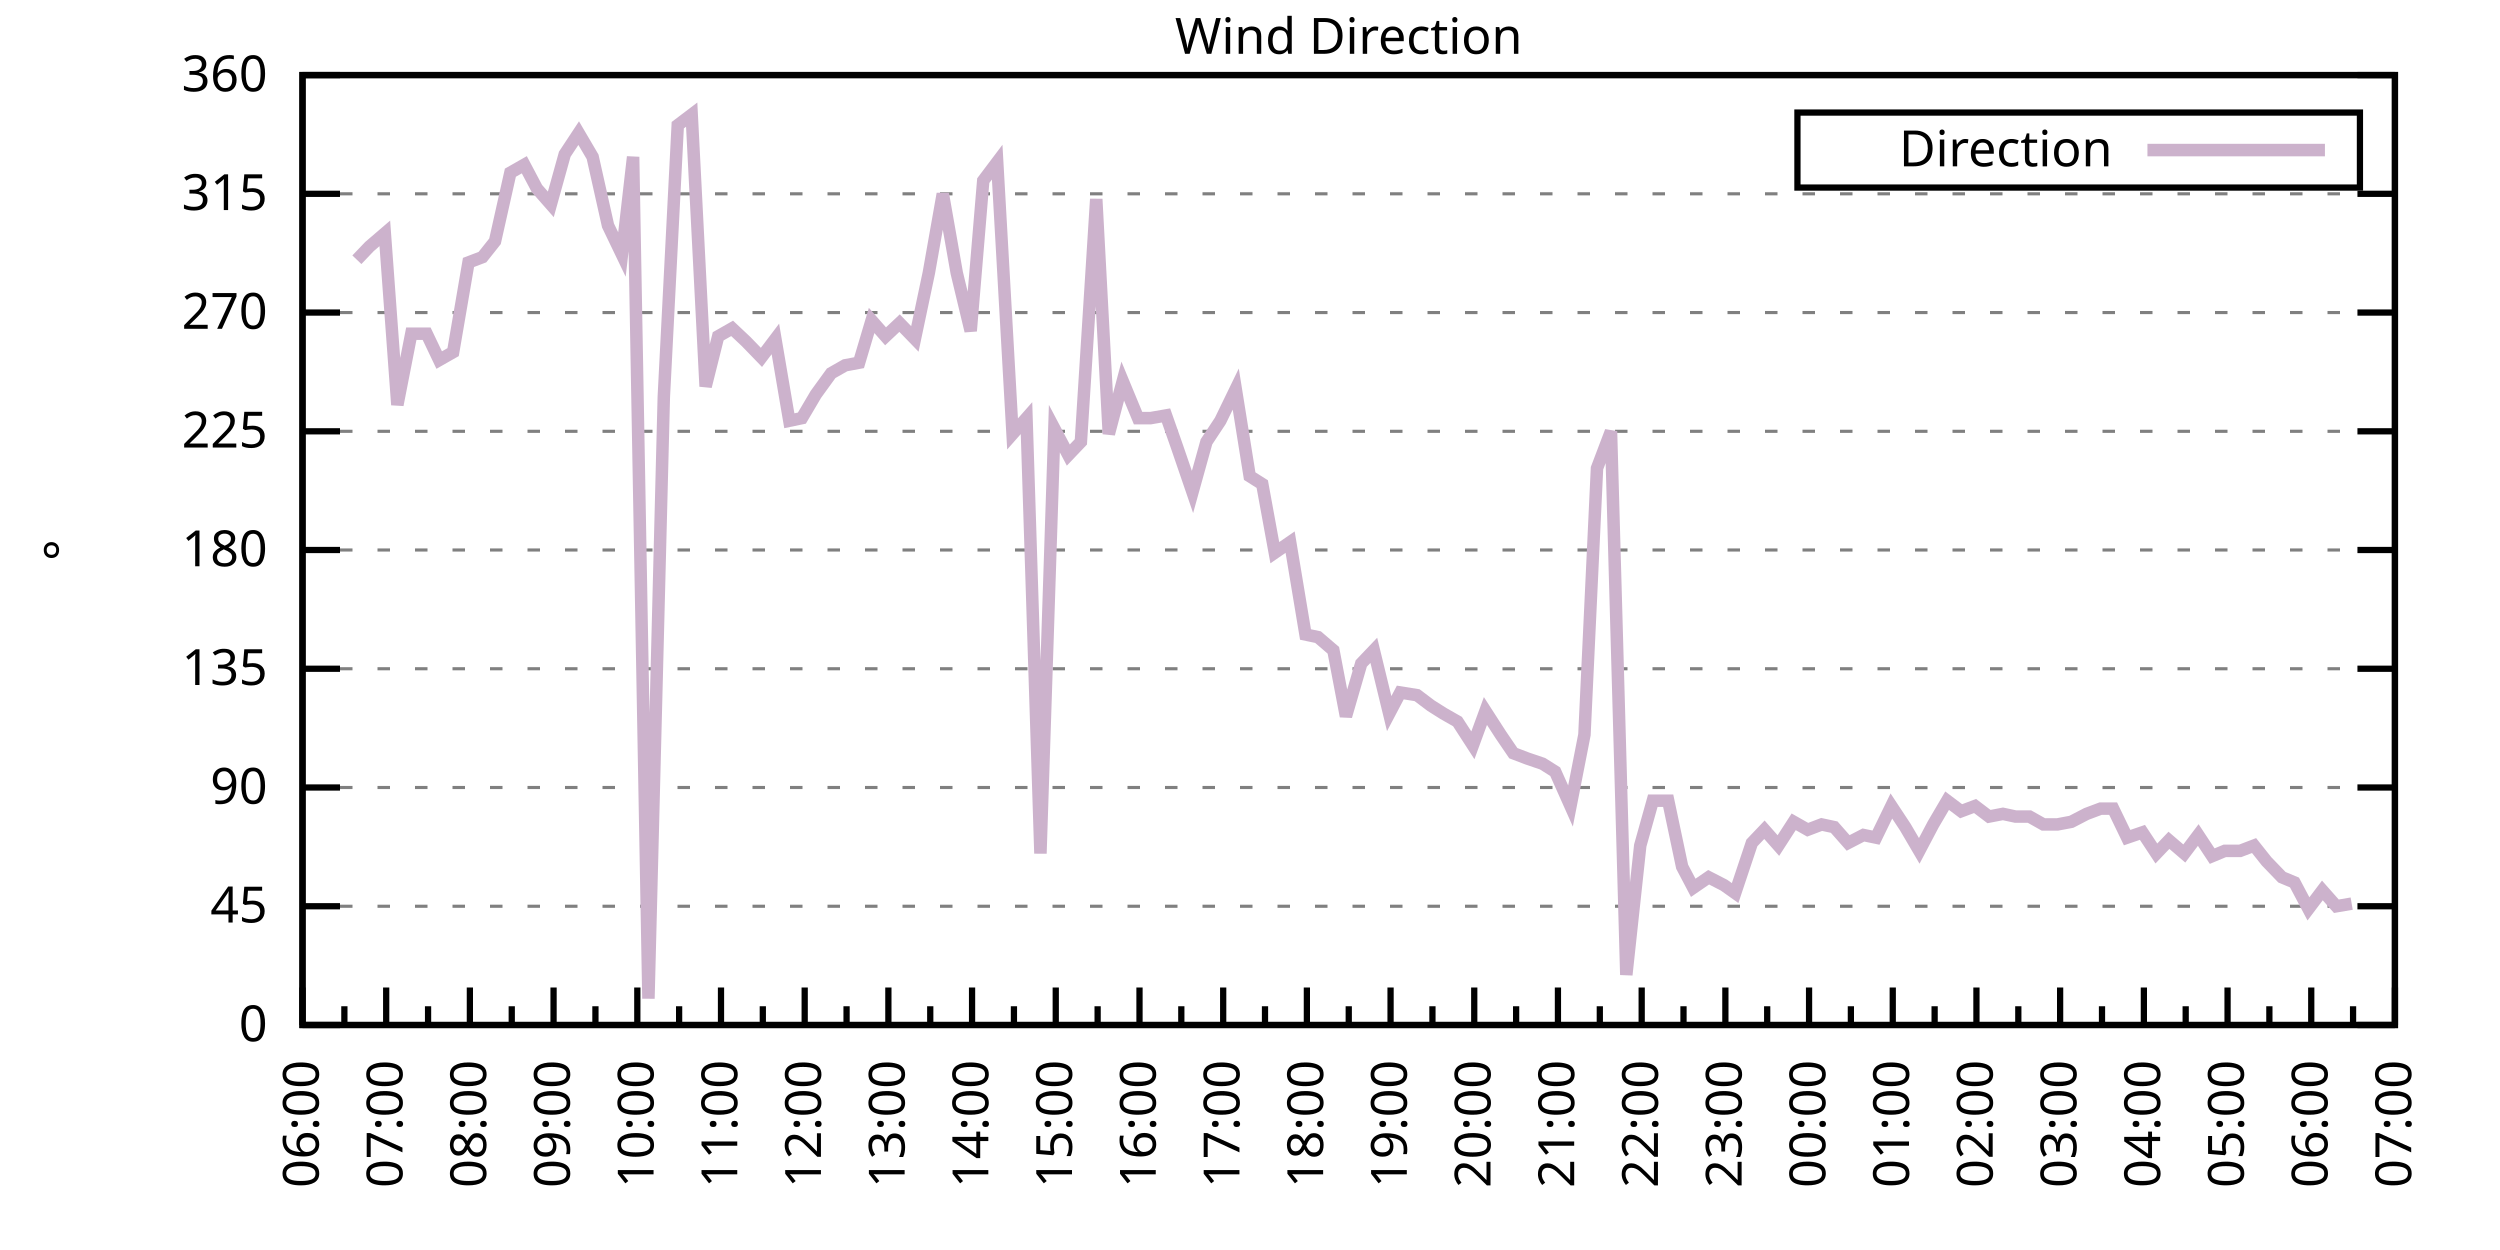
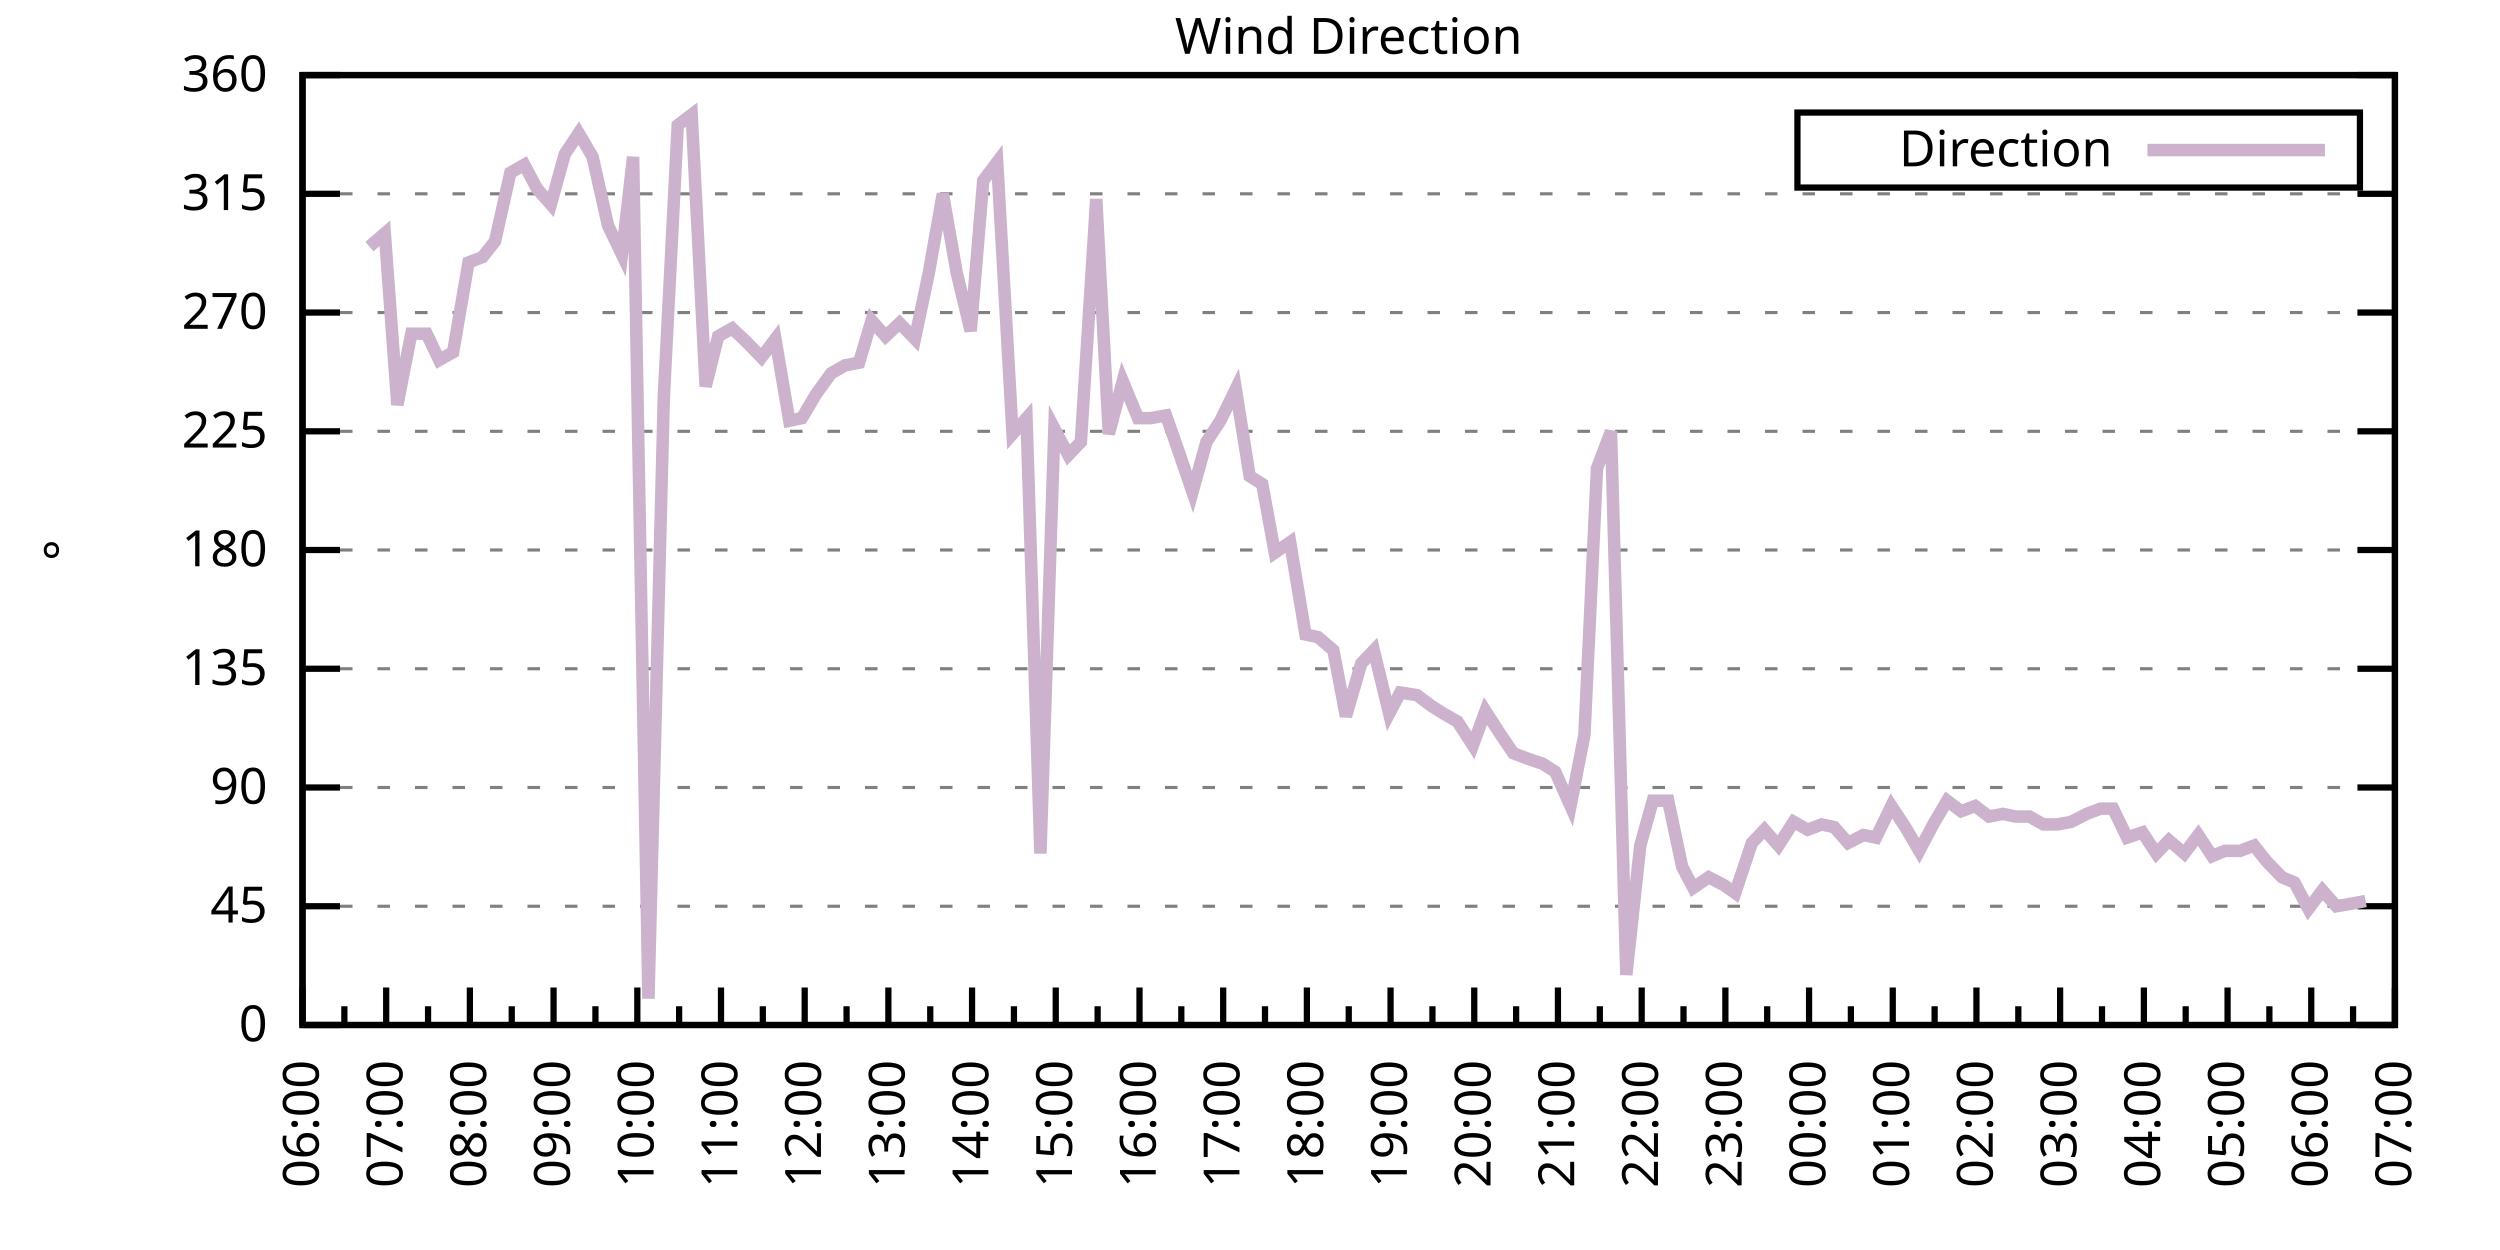
<svg xmlns="http://www.w3.org/2000/svg" xmlns:xlink="http://www.w3.org/1999/xlink" width="400" height="200" viewBox="0 0 400 200">
  <g id="gnuplot_canvas">
    <rect x="0" y="0" width="400" height="200" fill="none" />
    <defs>
      <circle id="gpDot" r="0.5" stroke-width="0.5" stroke="currentColor" />
      <path id="gpPt0" stroke-width="0.333" stroke="currentColor" d="M-1,0 h2 M0,-1 v2" />
      <path id="gpPt1" stroke-width="0.333" stroke="currentColor" d="M-1,-1 L1,1 M1,-1 L-1,1" />
      <path id="gpPt2" stroke-width="0.333" stroke="currentColor" d="M-1,0 L1,0 M0,-1 L0,1 M-1,-1 L1,1 M-1,1 L1,-1" />
      <rect id="gpPt3" stroke-width="0.333" stroke="currentColor" x="-1" y="-1" width="2" height="2" />
      <rect id="gpPt4" stroke-width="0.333" stroke="currentColor" fill="currentColor" x="-1" y="-1" width="2" height="2" />
      <circle id="gpPt5" stroke-width="0.333" stroke="currentColor" cx="0" cy="0" r="1" />
      <use xlink:href="#gpPt5" id="gpPt6" fill="currentColor" stroke="none" />
      <path id="gpPt7" stroke-width="0.333" stroke="currentColor" d="M0,-1.33 L-1.33,0.67 L1.33,0.67 z" />
      <use xlink:href="#gpPt7" id="gpPt8" fill="currentColor" stroke="none" />
      <use xlink:href="#gpPt7" id="gpPt9" stroke="currentColor" transform="rotate(180)" />
      <use xlink:href="#gpPt9" id="gpPt10" fill="currentColor" stroke="none" />
      <use xlink:href="#gpPt3" id="gpPt11" stroke="currentColor" transform="rotate(45)" />
      <use xlink:href="#gpPt11" id="gpPt12" fill="currentColor" stroke="none" />
      <path id="gpPt13" stroke-width="0.333" stroke="currentColor" d="M0,1.330 L1.265,0.411 L0.782,-1.067 L-0.782,-1.076 L-1.265,0.411 z" />
      <use xlink:href="#gpPt13" id="gpPt14" fill="currentColor" stroke="none" />
      <filter id="textbox" filterUnits="objectBoundingBox" x="0" y="0" height="1" width="1">
        <feFlood flood-color="white" flood-opacity="1" result="bgnd" />
        <feComposite in="SourceGraphic" in2="bgnd" operator="atop" />
      </filter>
      <filter id="greybox" filterUnits="objectBoundingBox" x="0" y="0" height="1" width="1">
        <feFlood flood-color="lightgrey" flood-opacity="1" result="grey" />
        <feComposite in="SourceGraphic" in2="grey" operator="atop" />
      </filter>
    </defs>
    <g fill="none" color="white" stroke="currentColor" stroke-width="1.00" stroke-linecap="butt" stroke-linejoin="miter">
</g>
    <g fill="none" color="black" stroke="currentColor" stroke-width="1.00" stroke-linecap="butt" stroke-linejoin="miter">
      <g stroke="none" shape-rendering="crispEdges">
        <polygon fill="rgb(255, 255, 255)" points="48.40,164.00 383.18,164.00 383.18,12.02 48.40,12.02 " />
      </g>
    </g>
    <g fill="none" color="black" stroke="currentColor" stroke-width="1.00" stroke-linecap="butt" stroke-linejoin="miter">
</g>
    <g fill="none" color="black" stroke="black" stroke-width="0.50" stroke-linecap="butt" stroke-linejoin="miter">
</g>
    <g fill="none" color="gray" stroke="currentColor" stroke-width="0.50" stroke-linecap="butt" stroke-linejoin="miter">
      <path stroke="gray" stroke-dasharray="2,4" class="gridline" d="M48.40,164.00 L383.19,164.00  " />
    </g>
    <g fill="none" color="gray" stroke="gray" stroke-width="1.00" stroke-linecap="butt" stroke-linejoin="miter">
</g>
    <g fill="none" color="black" stroke="currentColor" stroke-width="1.00" stroke-linecap="butt" stroke-linejoin="miter">
      <path stroke="black" d="M48.40,164.00 L54.40,164.00 M383.19,164.00 L377.19,164.00  " />
      <g transform="translate(42.80,166.60)" stroke="none" fill="black" font-family="Sans" font-size="8.00" text-anchor="end">
        <text>
          <tspan font-family="Sans"> 0</tspan>
        </text>
      </g>
    </g>
    <g fill="none" color="black" stroke="currentColor" stroke-width="1.00" stroke-linecap="butt" stroke-linejoin="miter">
</g>
    <g fill="none" color="black" stroke="black" stroke-width="0.50" stroke-linecap="butt" stroke-linejoin="miter">
</g>
    <g fill="none" color="gray" stroke="currentColor" stroke-width="0.50" stroke-linecap="butt" stroke-linejoin="miter">
      <path stroke="gray" stroke-dasharray="2,4" class="gridline" d="M48.40,145.00 L383.19,145.00  " />
    </g>
    <g fill="none" color="gray" stroke="gray" stroke-width="1.00" stroke-linecap="butt" stroke-linejoin="miter">
</g>
    <g fill="none" color="black" stroke="currentColor" stroke-width="1.00" stroke-linecap="butt" stroke-linejoin="miter">
      <path stroke="black" d="M48.40,145.00 L54.40,145.00 M383.19,145.00 L377.19,145.00  " />
      <g transform="translate(42.80,147.60)" stroke="none" fill="black" font-family="Sans" font-size="8.00" text-anchor="end">
        <text>
          <tspan font-family="Sans"> 45</tspan>
        </text>
      </g>
    </g>
    <g fill="none" color="black" stroke="currentColor" stroke-width="1.00" stroke-linecap="butt" stroke-linejoin="miter">
</g>
    <g fill="none" color="black" stroke="black" stroke-width="0.50" stroke-linecap="butt" stroke-linejoin="miter">
</g>
    <g fill="none" color="gray" stroke="currentColor" stroke-width="0.50" stroke-linecap="butt" stroke-linejoin="miter">
      <path stroke="gray" stroke-dasharray="2,4" class="gridline" d="M48.40,126.00 L383.19,126.00  " />
    </g>
    <g fill="none" color="gray" stroke="gray" stroke-width="1.00" stroke-linecap="butt" stroke-linejoin="miter">
</g>
    <g fill="none" color="black" stroke="currentColor" stroke-width="1.00" stroke-linecap="butt" stroke-linejoin="miter">
      <path stroke="black" d="M48.40,126.00 L54.40,126.00 M383.19,126.00 L377.19,126.00  " />
      <g transform="translate(42.80,128.60)" stroke="none" fill="black" font-family="Sans" font-size="8.00" text-anchor="end">
        <text>
          <tspan font-family="Sans"> 90</tspan>
        </text>
      </g>
    </g>
    <g fill="none" color="black" stroke="currentColor" stroke-width="1.00" stroke-linecap="butt" stroke-linejoin="miter">
</g>
    <g fill="none" color="black" stroke="black" stroke-width="0.50" stroke-linecap="butt" stroke-linejoin="miter">
</g>
    <g fill="none" color="gray" stroke="currentColor" stroke-width="0.50" stroke-linecap="butt" stroke-linejoin="miter">
      <path stroke="gray" stroke-dasharray="2,4" class="gridline" d="M48.40,107.00 L383.19,107.00  " />
    </g>
    <g fill="none" color="gray" stroke="gray" stroke-width="1.00" stroke-linecap="butt" stroke-linejoin="miter">
</g>
    <g fill="none" color="black" stroke="currentColor" stroke-width="1.00" stroke-linecap="butt" stroke-linejoin="miter">
      <path stroke="black" d="M48.40,107.00 L54.40,107.00 M383.19,107.00 L377.19,107.00  " />
      <g transform="translate(42.80,109.60)" stroke="none" fill="black" font-family="Sans" font-size="8.00" text-anchor="end">
        <text>
          <tspan font-family="Sans"> 135</tspan>
        </text>
      </g>
    </g>
    <g fill="none" color="black" stroke="currentColor" stroke-width="1.00" stroke-linecap="butt" stroke-linejoin="miter">
</g>
    <g fill="none" color="black" stroke="black" stroke-width="0.50" stroke-linecap="butt" stroke-linejoin="miter">
</g>
    <g fill="none" color="gray" stroke="currentColor" stroke-width="0.50" stroke-linecap="butt" stroke-linejoin="miter">
      <path stroke="gray" stroke-dasharray="2,4" class="gridline" d="M48.40,88.00 L383.19,88.00  " />
    </g>
    <g fill="none" color="gray" stroke="gray" stroke-width="1.00" stroke-linecap="butt" stroke-linejoin="miter">
</g>
    <g fill="none" color="black" stroke="currentColor" stroke-width="1.00" stroke-linecap="butt" stroke-linejoin="miter">
      <path stroke="black" d="M48.40,88.00 L54.40,88.00 M383.19,88.00 L377.19,88.00  " />
      <g transform="translate(42.80,90.60)" stroke="none" fill="black" font-family="Sans" font-size="8.00" text-anchor="end">
        <text>
          <tspan font-family="Sans"> 180</tspan>
        </text>
      </g>
    </g>
    <g fill="none" color="black" stroke="currentColor" stroke-width="1.00" stroke-linecap="butt" stroke-linejoin="miter">
</g>
    <g fill="none" color="black" stroke="black" stroke-width="0.50" stroke-linecap="butt" stroke-linejoin="miter">
</g>
    <g fill="none" color="gray" stroke="currentColor" stroke-width="0.50" stroke-linecap="butt" stroke-linejoin="miter">
      <path stroke="gray" stroke-dasharray="2,4" class="gridline" d="M48.40,69.01 L383.19,69.01  " />
    </g>
    <g fill="none" color="gray" stroke="gray" stroke-width="1.00" stroke-linecap="butt" stroke-linejoin="miter">
</g>
    <g fill="none" color="black" stroke="currentColor" stroke-width="1.00" stroke-linecap="butt" stroke-linejoin="miter">
      <path stroke="black" d="M48.40,69.01 L54.40,69.01 M383.19,69.01 L377.19,69.01  " />
      <g transform="translate(42.80,71.61)" stroke="none" fill="black" font-family="Sans" font-size="8.00" text-anchor="end">
        <text>
          <tspan font-family="Sans"> 225</tspan>
        </text>
      </g>
    </g>
    <g fill="none" color="black" stroke="currentColor" stroke-width="1.00" stroke-linecap="butt" stroke-linejoin="miter">
</g>
    <g fill="none" color="black" stroke="black" stroke-width="0.50" stroke-linecap="butt" stroke-linejoin="miter">
</g>
    <g fill="none" color="gray" stroke="currentColor" stroke-width="0.50" stroke-linecap="butt" stroke-linejoin="miter">
      <path stroke="gray" stroke-dasharray="2,4" class="gridline" d="M48.40,50.01 L383.19,50.01  " />
    </g>
    <g fill="none" color="gray" stroke="gray" stroke-width="1.00" stroke-linecap="butt" stroke-linejoin="miter">
</g>
    <g fill="none" color="black" stroke="currentColor" stroke-width="1.00" stroke-linecap="butt" stroke-linejoin="miter">
      <path stroke="black" d="M48.40,50.01 L54.40,50.01 M383.19,50.01 L377.19,50.01  " />
      <g transform="translate(42.80,52.61)" stroke="none" fill="black" font-family="Sans" font-size="8.00" text-anchor="end">
        <text>
          <tspan font-family="Sans"> 270</tspan>
        </text>
      </g>
    </g>
    <g fill="none" color="black" stroke="currentColor" stroke-width="1.00" stroke-linecap="butt" stroke-linejoin="miter">
</g>
    <g fill="none" color="black" stroke="black" stroke-width="0.50" stroke-linecap="butt" stroke-linejoin="miter">
</g>
    <g fill="none" color="gray" stroke="currentColor" stroke-width="0.50" stroke-linecap="butt" stroke-linejoin="miter">
      <path stroke="gray" stroke-dasharray="2,4" class="gridline" d="M48.40,31.01 L383.19,31.01  " />
    </g>
    <g fill="none" color="gray" stroke="gray" stroke-width="1.00" stroke-linecap="butt" stroke-linejoin="miter">
</g>
    <g fill="none" color="black" stroke="currentColor" stroke-width="1.00" stroke-linecap="butt" stroke-linejoin="miter">
      <path stroke="black" d="M48.40,31.01 L54.40,31.01 M383.19,31.01 L377.19,31.01  " />
      <g transform="translate(42.80,33.61)" stroke="none" fill="black" font-family="Sans" font-size="8.00" text-anchor="end">
        <text>
          <tspan font-family="Sans"> 315</tspan>
        </text>
      </g>
    </g>
    <g fill="none" color="black" stroke="currentColor" stroke-width="1.00" stroke-linecap="butt" stroke-linejoin="miter">
</g>
    <g fill="none" color="black" stroke="black" stroke-width="0.50" stroke-linecap="butt" stroke-linejoin="miter">
</g>
    <g fill="none" color="gray" stroke="currentColor" stroke-width="0.50" stroke-linecap="butt" stroke-linejoin="miter">
      <path stroke="gray" stroke-dasharray="2,4" class="gridline" d="M48.40,12.01 L383.19,12.01  " />
    </g>
    <g fill="none" color="gray" stroke="gray" stroke-width="1.00" stroke-linecap="butt" stroke-linejoin="miter">
</g>
    <g fill="none" color="black" stroke="currentColor" stroke-width="1.00" stroke-linecap="butt" stroke-linejoin="miter">
      <path stroke="black" d="M48.40,12.01 L54.40,12.01 M383.19,12.01 L377.19,12.01  " />
      <g transform="translate(42.80,14.61)" stroke="none" fill="black" font-family="Sans" font-size="8.00" text-anchor="end">
        <text>
          <tspan font-family="Sans"> 360</tspan>
        </text>
      </g>
    </g>
    <g fill="none" color="black" stroke="currentColor" stroke-width="1.00" stroke-linecap="butt" stroke-linejoin="miter">
      <path stroke="black" d="M48.40,164.00 L48.40,158.00  " />
      <g transform="translate(51.00,169.60) rotate(270)" stroke="none" fill="black" font-family="Sans" font-size="8.00" text-anchor="end">
        <text>
          <tspan font-family="Sans">06:00</tspan>
        </text>
      </g>
    </g>
    <g fill="none" color="black" stroke="currentColor" stroke-width="1.00" stroke-linecap="butt" stroke-linejoin="miter">
      <path stroke="black" d="M55.10,164.00 L55.10,161.00 M61.79,164.00 L61.79,158.00  " />
      <g transform="translate(64.39,169.60) rotate(270)" stroke="none" fill="black" font-family="Sans" font-size="8.00" text-anchor="end">
        <text>
          <tspan font-family="Sans">07:00</tspan>
        </text>
      </g>
    </g>
    <g fill="none" color="black" stroke="currentColor" stroke-width="1.00" stroke-linecap="butt" stroke-linejoin="miter">
      <path stroke="black" d="M68.49,164.00 L68.49,161.00 M75.18,164.00 L75.18,158.00  " />
      <g transform="translate(77.78,169.60) rotate(270)" stroke="none" fill="black" font-family="Sans" font-size="8.00" text-anchor="end">
        <text>
          <tspan font-family="Sans">08:00</tspan>
        </text>
      </g>
    </g>
    <g fill="none" color="black" stroke="currentColor" stroke-width="1.00" stroke-linecap="butt" stroke-linejoin="miter">
      <path stroke="black" d="M81.88,164.00 L81.88,161.00 M88.57,164.00 L88.57,158.00  " />
      <g transform="translate(91.17,169.60) rotate(270)" stroke="none" fill="black" font-family="Sans" font-size="8.00" text-anchor="end">
        <text>
          <tspan font-family="Sans">09:00</tspan>
        </text>
      </g>
    </g>
    <g fill="none" color="black" stroke="currentColor" stroke-width="1.00" stroke-linecap="butt" stroke-linejoin="miter">
      <path stroke="black" d="M95.27,164.00 L95.27,161.00 M101.97,164.00 L101.97,158.00  " />
      <g transform="translate(104.57,169.60) rotate(270)" stroke="none" fill="black" font-family="Sans" font-size="8.00" text-anchor="end">
        <text>
          <tspan font-family="Sans">10:00</tspan>
        </text>
      </g>
    </g>
    <g fill="none" color="black" stroke="currentColor" stroke-width="1.00" stroke-linecap="butt" stroke-linejoin="miter">
      <path stroke="black" d="M108.66,164.00 L108.66,161.00 M115.36,164.00 L115.36,158.00  " />
      <g transform="translate(117.96,169.60) rotate(270)" stroke="none" fill="black" font-family="Sans" font-size="8.00" text-anchor="end">
        <text>
          <tspan font-family="Sans">11:00</tspan>
        </text>
      </g>
    </g>
    <g fill="none" color="black" stroke="currentColor" stroke-width="1.00" stroke-linecap="butt" stroke-linejoin="miter">
      <path stroke="black" d="M122.05,164.00 L122.05,161.00 M128.75,164.00 L128.75,158.00  " />
      <g transform="translate(131.35,169.60) rotate(270)" stroke="none" fill="black" font-family="Sans" font-size="8.00" text-anchor="end">
        <text>
          <tspan font-family="Sans">12:00</tspan>
        </text>
      </g>
    </g>
    <g fill="none" color="black" stroke="currentColor" stroke-width="1.00" stroke-linecap="butt" stroke-linejoin="miter">
      <path stroke="black" d="M135.45,164.00 L135.45,161.00 M142.14,164.00 L142.14,158.00  " />
      <g transform="translate(144.74,169.60) rotate(270)" stroke="none" fill="black" font-family="Sans" font-size="8.00" text-anchor="end">
        <text>
          <tspan font-family="Sans">13:00</tspan>
        </text>
      </g>
    </g>
    <g fill="none" color="black" stroke="currentColor" stroke-width="1.00" stroke-linecap="butt" stroke-linejoin="miter">
      <path stroke="black" d="M148.84,164.00 L148.84,161.00 M155.53,164.00 L155.53,158.00  " />
      <g transform="translate(158.13,169.60) rotate(270)" stroke="none" fill="black" font-family="Sans" font-size="8.00" text-anchor="end">
        <text>
          <tspan font-family="Sans">14:00</tspan>
        </text>
      </g>
    </g>
    <g fill="none" color="black" stroke="currentColor" stroke-width="1.00" stroke-linecap="butt" stroke-linejoin="miter">
      <path stroke="black" d="M162.23,164.00 L162.23,161.00 M168.92,164.00 L168.92,158.00  " />
      <g transform="translate(171.52,169.60) rotate(270)" stroke="none" fill="black" font-family="Sans" font-size="8.00" text-anchor="end">
        <text>
          <tspan font-family="Sans">15:00</tspan>
        </text>
      </g>
    </g>
    <g fill="none" color="black" stroke="currentColor" stroke-width="1.00" stroke-linecap="butt" stroke-linejoin="miter">
      <path stroke="black" d="M175.62,164.00 L175.62,161.00 M182.32,164.00 L182.32,158.00  " />
      <g transform="translate(184.92,169.60) rotate(270)" stroke="none" fill="black" font-family="Sans" font-size="8.00" text-anchor="end">
        <text>
          <tspan font-family="Sans">16:00</tspan>
        </text>
      </g>
    </g>
    <g fill="none" color="black" stroke="currentColor" stroke-width="1.00" stroke-linecap="butt" stroke-linejoin="miter">
      <path stroke="black" d="M189.01,164.00 L189.01,161.00 M195.71,164.00 L195.71,158.00  " />
      <g transform="translate(198.31,169.60) rotate(270)" stroke="none" fill="black" font-family="Sans" font-size="8.00" text-anchor="end">
        <text>
          <tspan font-family="Sans">17:00</tspan>
        </text>
      </g>
    </g>
    <g fill="none" color="black" stroke="currentColor" stroke-width="1.00" stroke-linecap="butt" stroke-linejoin="miter">
      <path stroke="black" d="M202.40,164.00 L202.40,161.00 M209.10,164.00 L209.10,158.00  " />
      <g transform="translate(211.70,169.60) rotate(270)" stroke="none" fill="black" font-family="Sans" font-size="8.00" text-anchor="end">
        <text>
          <tspan font-family="Sans">18:00</tspan>
        </text>
      </g>
    </g>
    <g fill="none" color="black" stroke="currentColor" stroke-width="1.00" stroke-linecap="butt" stroke-linejoin="miter">
      <path stroke="black" d="M215.80,164.00 L215.80,161.00 M222.49,164.00 L222.49,158.00  " />
      <g transform="translate(225.09,169.60) rotate(270)" stroke="none" fill="black" font-family="Sans" font-size="8.00" text-anchor="end">
        <text>
          <tspan font-family="Sans">19:00</tspan>
        </text>
      </g>
    </g>
    <g fill="none" color="black" stroke="currentColor" stroke-width="1.00" stroke-linecap="butt" stroke-linejoin="miter">
      <path stroke="black" d="M229.19,164.00 L229.19,161.00 M235.88,164.00 L235.88,158.00  " />
      <g transform="translate(238.48,169.60) rotate(270)" stroke="none" fill="black" font-family="Sans" font-size="8.00" text-anchor="end">
        <text>
          <tspan font-family="Sans">20:00</tspan>
        </text>
      </g>
    </g>
    <g fill="none" color="black" stroke="currentColor" stroke-width="1.00" stroke-linecap="butt" stroke-linejoin="miter">
      <path stroke="black" d="M242.58,164.00 L242.58,161.00 M249.27,164.00 L249.27,158.00  " />
      <g transform="translate(251.87,169.60) rotate(270)" stroke="none" fill="black" font-family="Sans" font-size="8.00" text-anchor="end">
        <text>
          <tspan font-family="Sans">21:00</tspan>
        </text>
      </g>
    </g>
    <g fill="none" color="black" stroke="currentColor" stroke-width="1.00" stroke-linecap="butt" stroke-linejoin="miter">
      <path stroke="black" d="M255.97,164.00 L255.97,161.00 M262.67,164.00 L262.67,158.00  " />
      <g transform="translate(265.27,169.60) rotate(270)" stroke="none" fill="black" font-family="Sans" font-size="8.00" text-anchor="end">
        <text>
          <tspan font-family="Sans">22:00</tspan>
        </text>
      </g>
    </g>
    <g fill="none" color="black" stroke="currentColor" stroke-width="1.00" stroke-linecap="butt" stroke-linejoin="miter">
      <path stroke="black" d="M269.36,164.00 L269.36,161.00 M276.06,164.00 L276.06,158.00  " />
      <g transform="translate(278.66,169.60) rotate(270)" stroke="none" fill="black" font-family="Sans" font-size="8.00" text-anchor="end">
        <text>
          <tspan font-family="Sans">23:00</tspan>
        </text>
      </g>
    </g>
    <g fill="none" color="black" stroke="currentColor" stroke-width="1.00" stroke-linecap="butt" stroke-linejoin="miter">
      <path stroke="black" d="M282.75,164.00 L282.75,161.00 M289.45,164.00 L289.45,158.00  " />
      <g transform="translate(292.05,169.60) rotate(270)" stroke="none" fill="black" font-family="Sans" font-size="8.00" text-anchor="end">
        <text>
          <tspan font-family="Sans">00:00</tspan>
        </text>
      </g>
    </g>
    <g fill="none" color="black" stroke="currentColor" stroke-width="1.00" stroke-linecap="butt" stroke-linejoin="miter">
      <path stroke="black" d="M296.14,164.00 L296.14,161.00 M302.84,164.00 L302.84,158.00  " />
      <g transform="translate(305.44,169.60) rotate(270)" stroke="none" fill="black" font-family="Sans" font-size="8.00" text-anchor="end">
        <text>
          <tspan font-family="Sans">01:00</tspan>
        </text>
      </g>
    </g>
    <g fill="none" color="black" stroke="currentColor" stroke-width="1.00" stroke-linecap="butt" stroke-linejoin="miter">
      <path stroke="black" d="M309.54,164.00 L309.54,161.00 M316.23,164.00 L316.23,158.00  " />
      <g transform="translate(318.83,169.60) rotate(270)" stroke="none" fill="black" font-family="Sans" font-size="8.00" text-anchor="end">
        <text>
          <tspan font-family="Sans">02:00</tspan>
        </text>
      </g>
    </g>
    <g fill="none" color="black" stroke="currentColor" stroke-width="1.00" stroke-linecap="butt" stroke-linejoin="miter">
      <path stroke="black" d="M322.93,164.00 L322.93,161.00 M329.62,164.00 L329.62,158.00  " />
      <g transform="translate(332.22,169.60) rotate(270)" stroke="none" fill="black" font-family="Sans" font-size="8.00" text-anchor="end">
        <text>
          <tspan font-family="Sans">03:00</tspan>
        </text>
      </g>
    </g>
    <g fill="none" color="black" stroke="currentColor" stroke-width="1.00" stroke-linecap="butt" stroke-linejoin="miter">
      <path stroke="black" d="M336.32,164.00 L336.32,161.00 M343.02,164.00 L343.02,158.00  " />
      <g transform="translate(345.62,169.60) rotate(270)" stroke="none" fill="black" font-family="Sans" font-size="8.00" text-anchor="end">
        <text>
          <tspan font-family="Sans">04:00</tspan>
        </text>
      </g>
    </g>
    <g fill="none" color="black" stroke="currentColor" stroke-width="1.00" stroke-linecap="butt" stroke-linejoin="miter">
      <path stroke="black" d="M349.71,164.00 L349.71,161.00 M356.41,164.00 L356.41,158.00  " />
      <g transform="translate(359.01,169.60) rotate(270)" stroke="none" fill="black" font-family="Sans" font-size="8.00" text-anchor="end">
        <text>
          <tspan font-family="Sans">05:00</tspan>
        </text>
      </g>
    </g>
    <g fill="none" color="black" stroke="currentColor" stroke-width="1.00" stroke-linecap="butt" stroke-linejoin="miter">
      <path stroke="black" d="M363.10,164.00 L363.10,161.00 M369.80,164.00 L369.80,158.00  " />
      <g transform="translate(372.40,169.60) rotate(270)" stroke="none" fill="black" font-family="Sans" font-size="8.00" text-anchor="end">
        <text>
          <tspan font-family="Sans">06:00</tspan>
        </text>
      </g>
    </g>
    <g fill="none" color="black" stroke="currentColor" stroke-width="1.00" stroke-linecap="butt" stroke-linejoin="miter">
      <path stroke="black" d="M376.49,164.00 L376.49,161.00 M383.19,164.00 L383.19,158.00  " />
      <g transform="translate(385.79,169.60) rotate(270)" stroke="none" fill="black" font-family="Sans" font-size="8.00" text-anchor="end">
        <text>
          <tspan font-family="Sans">07:00</tspan>
        </text>
      </g>
    </g>
    <g fill="none" color="black" stroke="currentColor" stroke-width="1.00" stroke-linecap="butt" stroke-linejoin="miter">
</g>
    <g fill="none" color="black" stroke="currentColor" stroke-width="1.00" stroke-linecap="butt" stroke-linejoin="miter">
      <path stroke="black" d="M48.40,12.01 L48.40,164.00 L383.19,164.00 L383.19,12.01 L48.40,12.01 Z  " />
    </g>
    <g fill="none" color="black" stroke="currentColor" stroke-width="1.00" stroke-linecap="butt" stroke-linejoin="miter">
      <g transform="translate(12.80,88.01) rotate(270)" stroke="none" fill="black" font-family="Sans" font-size="8.00" text-anchor="middle">
        <text>
          <tspan font-family="Sans">°</tspan>
        </text>
      </g>
    </g>
    <g fill="none" color="black" stroke="currentColor" stroke-width="1.00" stroke-linecap="butt" stroke-linejoin="miter">
</g>
    <g fill="none" color="black" stroke="currentColor" stroke-width="1.00" stroke-linecap="butt" stroke-linejoin="miter">
      <path stroke="black" d="M287.59,30.01 L287.59,18.01 L377.59,18.01 L377.59,30.01 L287.59,30.01 Z  " />
    </g>
    <g id="Wind_direction_plot_1">
      <g fill="none" color="white" stroke="black" stroke-width="2.00" stroke-linecap="butt" stroke-linejoin="miter">
</g>
      <g fill="none" color="black" stroke="currentColor" stroke-width="2.00" stroke-linecap="butt" stroke-linejoin="miter">
        <g transform="translate(337.99,26.61)" stroke="none" fill="black" font-family="Sans" font-size="8.00" text-anchor="end">
          <text>
            <tspan font-family="Sans">Direction</tspan>
          </text>
        </g>
      </g>
      <g fill="none" color="black" stroke="currentColor" stroke-width="2.00" stroke-linecap="butt" stroke-linejoin="miter">
-         <path stroke="rgb(204, 178, 204)" d="M343.59,24.01 L371.99,24.01 M57.10,41.56 L59.11,39.45 L61.57,37.34 L63.58,64.78 L65.81,53.39 L68.26,53.39   L70.27,57.61 L72.50,56.34 L74.96,41.99 L77.19,41.14 L79.20,38.61 L81.66,27.63 L83.89,26.36 L85.90,30.16   L88.13,32.70 L90.36,24.68 L92.59,21.30 L94.82,25.10 L97.28,36.08 L99.51,40.72 L101.30,25.10 L103.75,159.78   L106.21,63.52 L108.44,20.03 L110.67,18.34 L112.90,61.83 L114.91,53.81 L117.14,52.54 L119.38,54.65 L121.83,57.18   L124.06,54.23 L126.29,67.32 L128.30,66.90 L130.54,63.10 L132.99,59.72 L135.22,58.45 L137.45,58.03 L139.46,51.27   L141.69,53.81 L143.93,51.70 L146.38,54.23 L148.61,43.67 L150.85,31.01 L153.08,43.67 L155.31,52.96 L157.32,28.90   L159.55,25.94 L162.01,69.43 L164.24,66.90 L166.47,136.56 L168.70,68.58 L170.93,72.81 L172.94,70.70 L175.40,31.85   L177.41,69.43 L179.64,60.98 L182.09,66.90 L184.10,66.90 L186.56,66.47 L188.34,71.54 L190.80,78.72 L193.03,70.70   L195.26,67.32 L197.72,62.25 L199.95,76.18 L201.96,77.45 L203.97,88.43 L206.42,86.74 L208.88,101.52 L210.88,101.94   L213.34,104.05 L215.35,114.60 L217.80,106.16 L219.81,104.05 L222.27,114.18 L224.05,110.80 L226.73,111.23 L228.96,112.91   L230.97,114.18 L233.20,115.45 L235.66,119.25 L237.67,113.76 L240.12,117.56 L242.13,120.51 L244.36,121.36 L246.82,122.20   L248.83,123.47 L251.28,128.96 L253.51,117.56 L255.52,74.92 L257.76,69.01 L260.21,155.98 L262.44,135.29 L264.45,128.11   L266.91,128.11 L269.14,138.67 L270.92,142.05 L273.38,140.36 L275.83,141.62 L277.62,142.89 L280.30,134.87 L282.31,132.76   L284.54,135.29 L286.99,131.49 L289.23,132.76 L291.46,131.91 L293.47,132.34 L295.70,134.87 L298.15,133.60 L300.16,134.02   L302.62,128.96 L304.85,132.34 L307.08,136.14 L309.31,131.91 L311.54,128.11 L313.78,129.80 L316.01,128.96 L318.24,130.65   L320.47,130.22 L322.48,130.65 L324.71,130.65 L326.95,131.91 L329.18,131.91 L331.41,131.49 L333.86,130.22 L336.10,129.38   L338.10,129.38 L340.34,134.02 L342.79,133.18 L345.02,136.56 L347.03,134.45 L349.49,136.56 L351.72,133.60 L353.95,136.98   L355.96,136.14 L358.42,136.14 L360.65,135.29 L362.66,137.82 L365.11,140.36 L367.12,141.20 L369.35,145.42 L371.58,142.47   L373.82,145.00 L376.27,144.58  " />
+         <path stroke="rgb(204, 178, 204)" d="M343.59,24.01 L371.99,24.01 M59.11,39.45 L61.57,37.34 L63.58,64.78 L65.81,53.39 L68.26,53.39 L70.27,57.61   L72.50,56.34 L74.96,41.99 L77.19,41.14 L79.20,38.61 L81.66,27.63 L83.89,26.36 L85.90,30.16 L88.13,32.70   L90.36,24.68 L92.59,21.30 L94.82,25.10 L97.28,36.08 L99.51,40.72 L101.30,25.10 L103.75,159.78 L106.21,63.52   L108.44,20.03 L110.67,18.34 L112.90,61.83 L114.91,53.81 L117.14,52.54 L119.38,54.65 L121.83,57.18 L124.06,54.23   L126.29,67.32 L128.30,66.90 L130.54,63.10 L132.99,59.72 L135.22,58.45 L137.45,58.03 L139.46,51.27 L141.69,53.81   L143.93,51.70 L146.38,54.23 L148.61,43.67 L150.85,31.01 L153.08,43.67 L155.31,52.96 L157.32,28.90 L159.55,25.94   L162.01,69.43 L164.24,66.90 L166.47,136.56 L168.70,68.58 L170.93,72.81 L172.94,70.70 L175.40,31.85 L177.41,69.43   L179.64,60.98 L182.09,66.90 L184.10,66.90 L186.56,66.47 L188.34,71.54 L190.80,78.72 L193.03,70.70 L195.26,67.32   L197.72,62.25 L199.95,76.18 L201.96,77.45 L203.97,88.43 L206.42,86.74 L208.88,101.52 L210.88,101.94 L213.34,104.05   L215.35,114.60 L217.80,106.16 L219.81,104.05 L222.27,114.18 L224.05,110.80 L226.73,111.23 L228.96,112.91 L230.97,114.18   L233.20,115.45 L235.66,119.25 L237.67,113.76 L240.12,117.56 L242.13,120.51 L244.36,121.36 L246.82,122.20 L248.83,123.47   L251.28,128.96 L253.51,117.56 L255.52,74.92 L257.76,69.01 L260.21,155.98 L262.44,135.29 L264.45,128.11 L266.91,128.11   L269.14,138.67 L270.92,142.05 L273.38,140.36 L275.83,141.62 L277.62,142.89 L280.30,134.87 L282.31,132.76 L284.54,135.29   L286.99,131.49 L289.23,132.76 L291.46,131.91 L293.47,132.34 L295.70,134.87 L298.15,133.60 L300.16,134.02 L302.62,128.96   L304.85,132.34 L307.08,136.14 L309.31,131.91 L311.54,128.11 L313.78,129.80 L316.01,128.96 L318.24,130.65 L320.47,130.22   L322.48,130.65 L324.71,130.65 L326.95,131.91 L329.18,131.91 L331.41,131.49 L333.86,130.22 L336.10,129.38 L338.10,129.38   L340.34,134.02 L342.79,133.18 L345.02,136.56 L347.03,134.45 L349.49,136.56 L351.72,133.60 L353.95,136.98 L355.96,136.14   L358.42,136.14 L360.65,135.29 L362.66,137.82 L365.11,140.36 L367.12,141.20 L369.35,145.42 L371.58,142.47 L373.82,145.00   L376.27,144.58 L378.50,144.16  " />
      </g>
    </g>
    <g fill="none" color="black" stroke="currentColor" stroke-width="2.00" stroke-linecap="butt" stroke-linejoin="miter">
</g>
    <g fill="none" color="black" stroke="black" stroke-width="1.00" stroke-linecap="butt" stroke-linejoin="miter">
</g>
    <g fill="none" color="black" stroke="currentColor" stroke-width="1.00" stroke-linecap="butt" stroke-linejoin="miter">
      <path stroke="black" d="M48.40,12.01 L48.40,164.00 L383.19,164.00 L383.19,12.01 L48.40,12.01 Z  " />
    </g>
    <g fill="none" color="black" stroke="currentColor" stroke-width="1.00" stroke-linecap="butt" stroke-linejoin="miter">
      <g transform="translate(215.79,8.61)" stroke="none" fill="black" font-family="Sans" font-size="8.00" text-anchor="middle">
        <text>
          <tspan font-family="Sans">Wind Direction</tspan>
        </text>
      </g>
    </g>
    <g fill="none" color="black" stroke="currentColor" stroke-width="1.00" stroke-linecap="butt" stroke-linejoin="miter">
</g>
  </g>
</svg>
